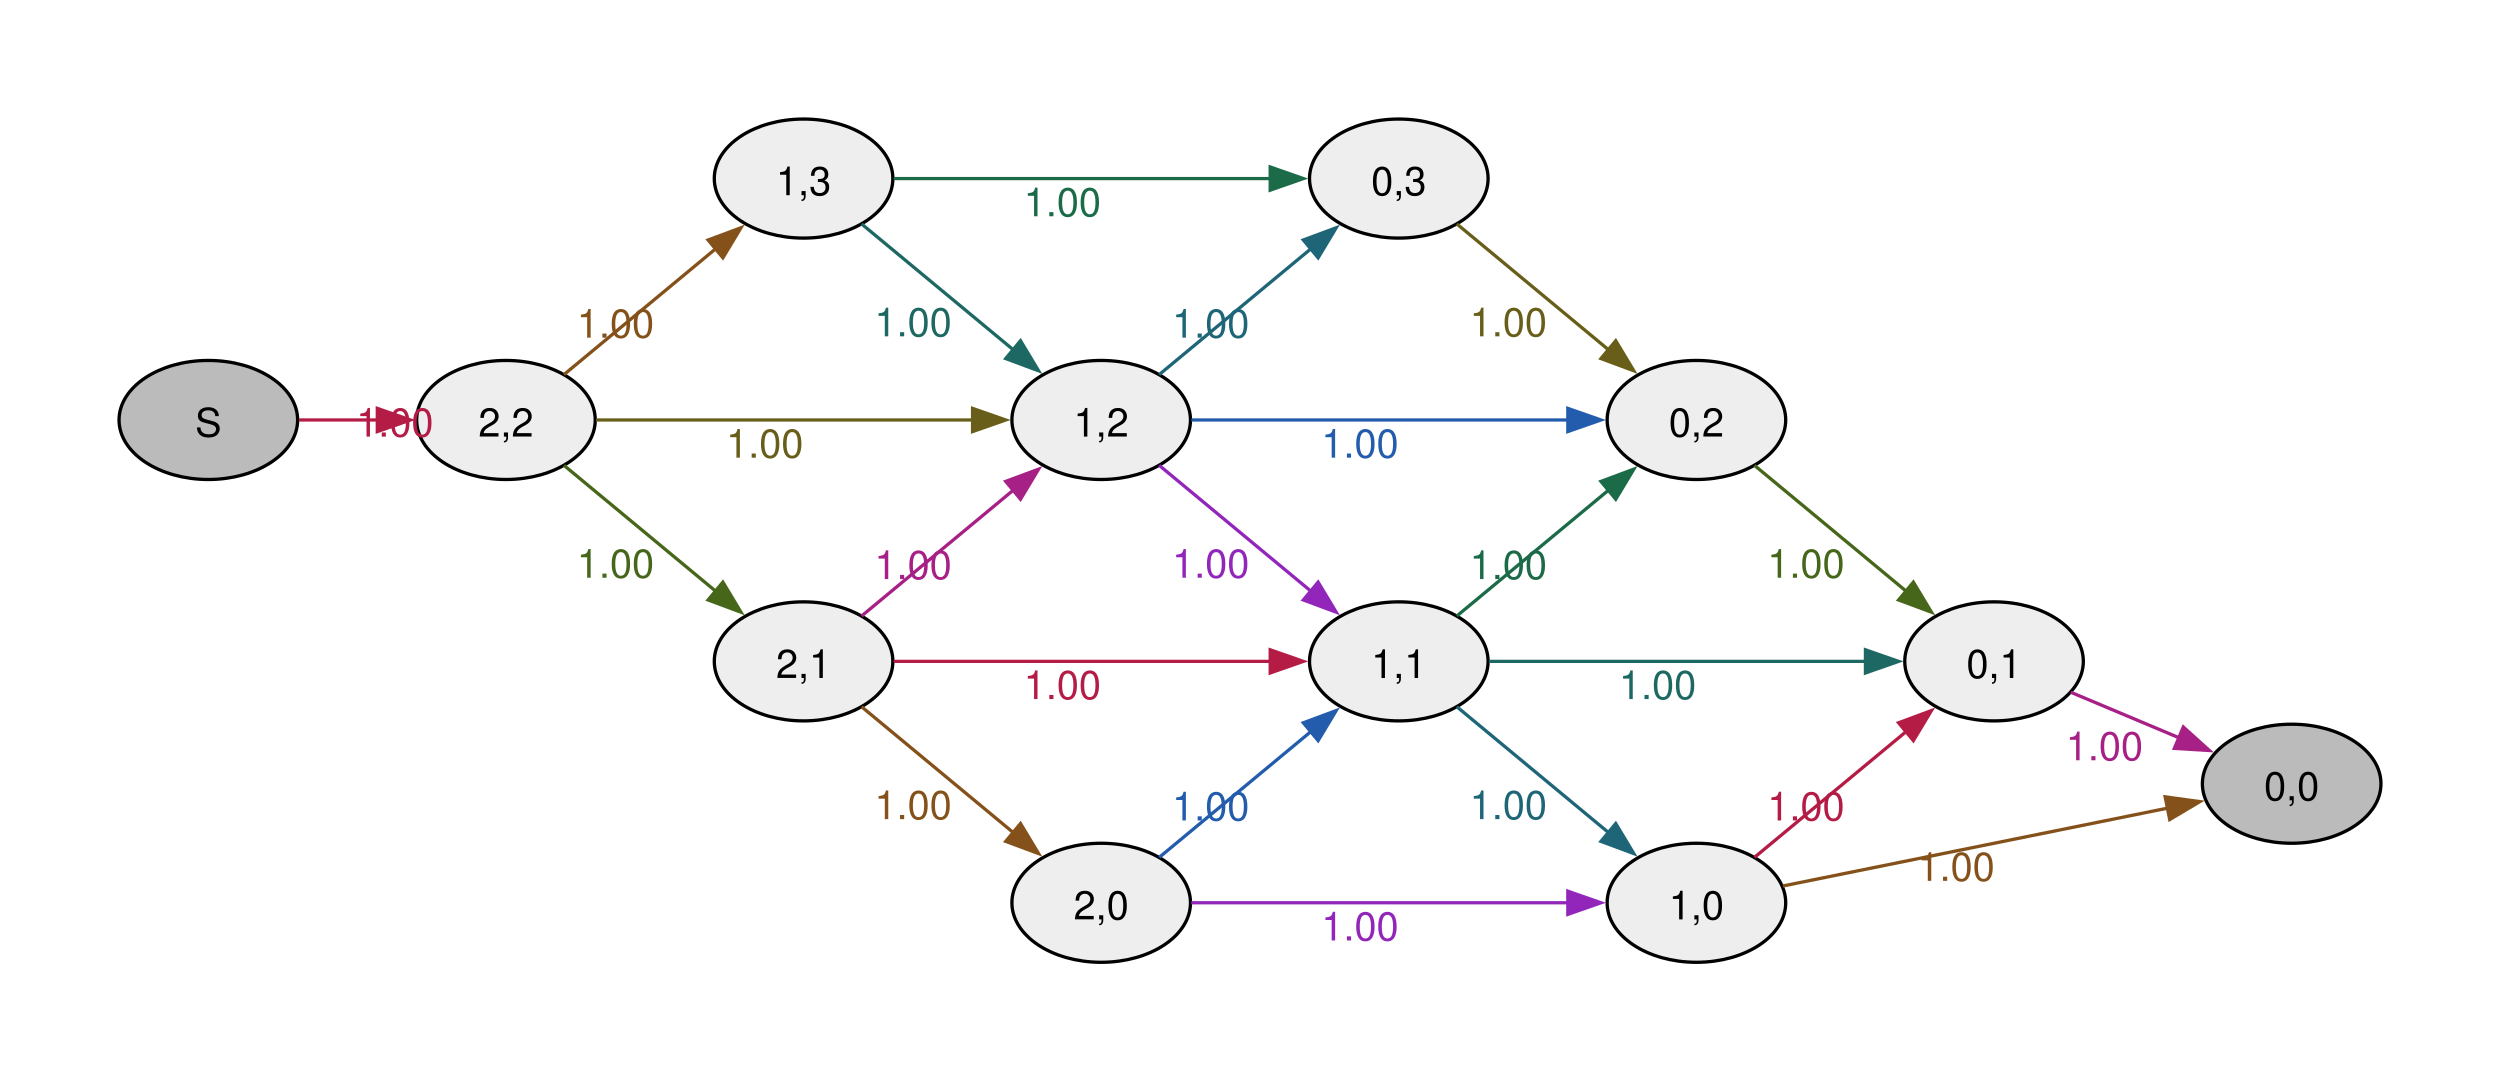
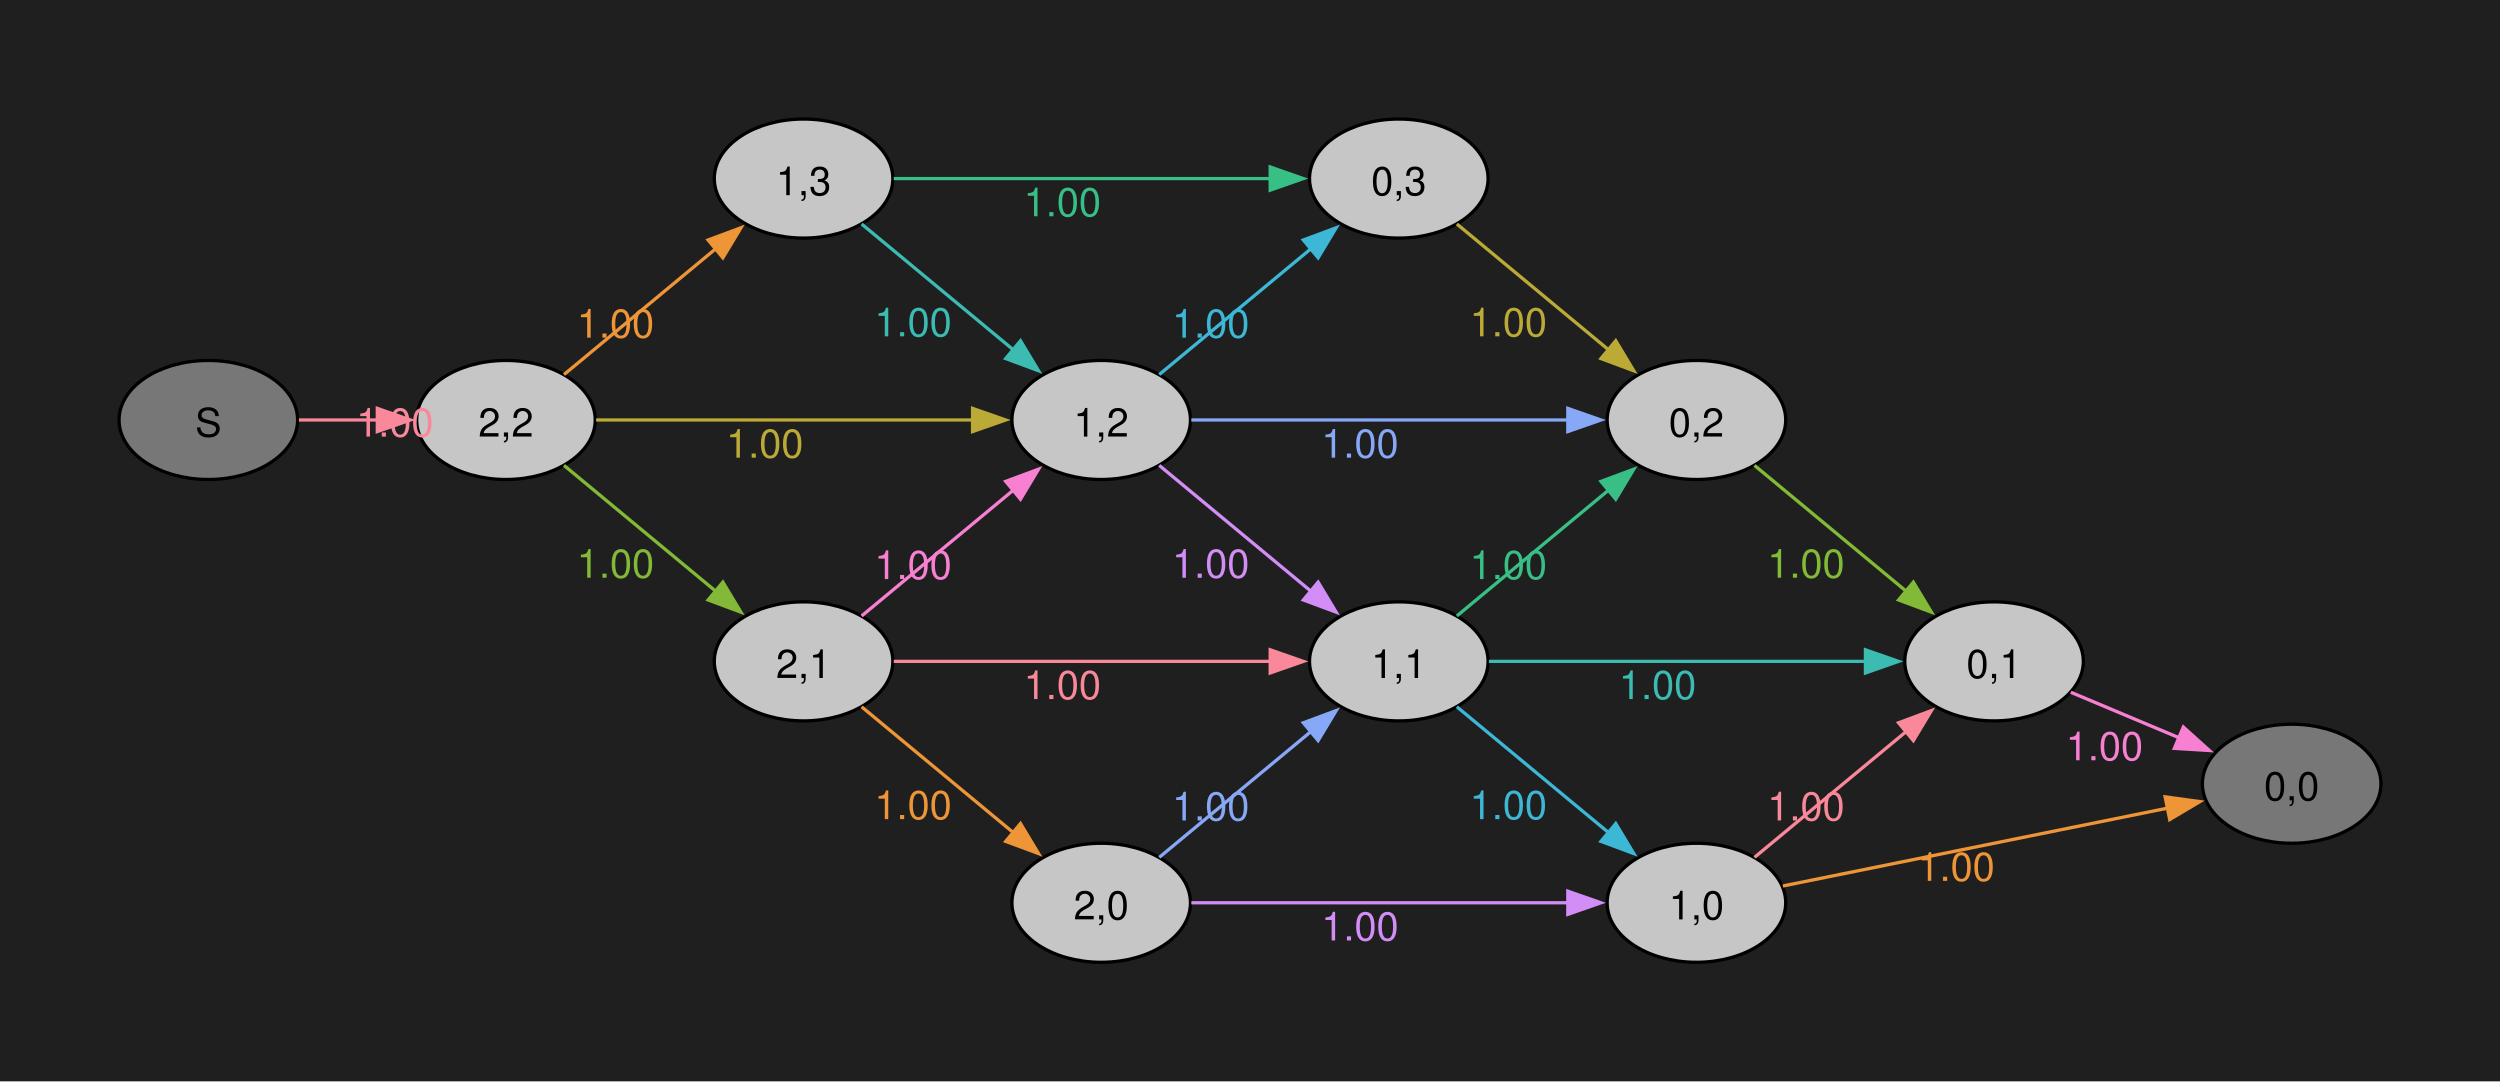
<svg xmlns="http://www.w3.org/2000/svg" width="504pt" height="218pt" viewBox="0.00 0.00 504.00 218.00">
  <g id="graph0" class="graph" transform="scale(0.666667 0.666667) rotate(0) translate(36 291)">
+     <polygon fill="#1f1f1f" stroke="none" points="-36,36 -36,-291 720,-291 720,36 -36,36" />
    <g id="node1" class="node">
-       <ellipse fill="#bbbbbb" stroke="black" cx="27" cy="-164" rx="27" ry="18" />
+       <ellipse fill="#777777" stroke="black" cx="27" cy="-164" rx="27" ry="18" />
      <text xml:space="preserve" text-anchor="middle" x="27" y="-158.97" font-family="Helvetica,Arial,sans-serif" font-size="12.00">S</text>
    </g>
    <g id="node2" class="node">
-       <ellipse fill="#eeeeee" stroke="black" cx="117" cy="-164" rx="27" ry="18" />
+       <ellipse fill="#c6c6c6" stroke="black" cx="117" cy="-164" rx="27" ry="18" />
      <text xml:space="preserve" text-anchor="middle" x="117" y="-158.97" font-family="Helvetica,Arial,sans-serif" font-size="12.00">2,2</text>
    </g>
    <g id="edge1" class="edge">
-       <path fill="none" stroke="#b41c46" d="M54.4,-164C61.89,-164 70.18,-164 78.2,-164" />
-       <polygon fill="#b41c46" stroke="#b41c46" points="78.1,-167.5 88.1,-164 78.1,-160.5 78.1,-167.5" />
-       <text xml:space="preserve" text-anchor="middle" x="83.4" y="-158.97" font-family="Helvetica,Arial,sans-serif" font-size="12.00" fill="#b41c46">1.00</text>
+       <path fill="none" stroke="#f8889a" d="M54.4,-164C61.89,-164 70.18,-164 78.2,-164" />
+       <polygon fill="#f8889a" stroke="#f8889a" points="78.1,-167.5 88.1,-164 78.1,-160.5 78.1,-167.5" />
+       <text xml:space="preserve" text-anchor="middle" x="83.4" y="-158.97" font-family="Helvetica,Arial,sans-serif" font-size="12.00" fill="#f8889a">1.00</text>
    </g>
    <g id="node3" class="node">
-       <ellipse fill="#eeeeee" stroke="black" cx="207" cy="-237" rx="27" ry="18" />
+       <ellipse fill="#c6c6c6" stroke="black" cx="207" cy="-237" rx="27" ry="18" />
      <text xml:space="preserve" text-anchor="middle" x="207" y="-231.97" font-family="Helvetica,Arial,sans-serif" font-size="12.00">1,3</text>
    </g>
    <g id="edge2" class="edge">
-       <path fill="none" stroke="#85511a" d="M134.55,-177.73C147.5,-188.47 165.72,-203.59 180.53,-215.87" />
-       <polygon fill="#85511a" stroke="#85511a" points="178.13,-218.43 188.06,-222.12 182.6,-213.04 178.13,-218.43" />
-       <text xml:space="preserve" text-anchor="middle" x="150.13" y="-188.9" font-family="Helvetica,Arial,sans-serif" font-size="12.00" fill="#85511a">1.00</text>
+       <path fill="none" stroke="#ee9537" d="M134.55,-177.73C147.5,-188.47 165.72,-203.59 180.53,-215.87" />
+       <polygon fill="#ee9537" stroke="#ee9537" points="178.13,-218.43 188.06,-222.12 182.6,-213.04 178.13,-218.43" />
+       <text xml:space="preserve" text-anchor="middle" x="150.13" y="-188.9" font-family="Helvetica,Arial,sans-serif" font-size="12.00" fill="#ee9537">1.00</text>
    </g>
    <g id="node4" class="node">
-       <ellipse fill="#eeeeee" stroke="black" cx="297" cy="-164" rx="27" ry="18" />
+       <ellipse fill="#c6c6c6" stroke="black" cx="297" cy="-164" rx="27" ry="18" />
      <text xml:space="preserve" text-anchor="middle" x="297" y="-158.97" font-family="Helvetica,Arial,sans-serif" font-size="12.00">1,2</text>
    </g>
    <g id="edge3" class="edge">
-       <path fill="none" stroke="#685e1a" d="M144.26,-164C174.37,-164 223.96,-164 258.21,-164" />
-       <polygon fill="#685e1a" stroke="#685e1a" points="258.11,-167.5 268.11,-164 258.11,-160.5 258.11,-167.5" />
-       <text xml:space="preserve" text-anchor="middle" x="195.26" y="-152.6" font-family="Helvetica,Arial,sans-serif" font-size="12.00" fill="#685e1a">1.00</text>
+       <path fill="none" stroke="#bcaa36" d="M144.26,-164C174.37,-164 223.96,-164 258.21,-164" />
+       <polygon fill="#bcaa36" stroke="#bcaa36" points="258.11,-167.5 268.11,-164 258.11,-160.5 258.11,-167.5" />
+       <text xml:space="preserve" text-anchor="middle" x="195.26" y="-152.6" font-family="Helvetica,Arial,sans-serif" font-size="12.00" fill="#bcaa36">1.00</text>
    </g>
    <g id="node5" class="node">
-       <ellipse fill="#eeeeee" stroke="black" cx="207" cy="-91" rx="27" ry="18" />
+       <ellipse fill="#c6c6c6" stroke="black" cx="207" cy="-91" rx="27" ry="18" />
      <text xml:space="preserve" text-anchor="middle" x="207" y="-85.97" font-family="Helvetica,Arial,sans-serif" font-size="12.00">2,1</text>
    </g>
    <g id="edge4" class="edge">
-       <path fill="none" stroke="#46671a" d="M134.55,-150.27C147.5,-139.53 165.72,-124.41 180.53,-112.13" />
-       <polygon fill="#46671a" stroke="#46671a" points="182.6,-114.96 188.06,-105.88 178.13,-109.57 182.6,-114.96" />
-       <text xml:space="preserve" text-anchor="middle" x="150.13" y="-116.3" font-family="Helvetica,Arial,sans-serif" font-size="12.00" fill="#46671a">1.00</text>
+       <path fill="none" stroke="#82b936" d="M134.55,-150.27C147.5,-139.53 165.72,-124.41 180.53,-112.13" />
+       <polygon fill="#82b936" stroke="#82b936" points="182.6,-114.96 188.06,-105.88 178.13,-109.57 182.6,-114.96" />
+       <text xml:space="preserve" text-anchor="middle" x="150.13" y="-116.3" font-family="Helvetica,Arial,sans-serif" font-size="12.00" fill="#82b936">1.00</text>
    </g>
    <g id="edge6" class="edge">
-       <path fill="none" stroke="#1d6862" d="M224.55,-223.27C237.5,-212.53 255.72,-197.41 270.53,-185.13" />
-       <polygon fill="#1d6862" stroke="#1d6862" points="272.6,-187.96 278.06,-178.88 268.13,-182.57 272.6,-187.96" />
-       <text xml:space="preserve" text-anchor="middle" x="240.13" y="-189.3" font-family="Helvetica,Arial,sans-serif" font-size="12.00" fill="#1d6862">1.00</text>
+       <path fill="none" stroke="#3bbbb2" d="M224.55,-223.27C237.5,-212.53 255.72,-197.41 270.53,-185.13" />
+       <polygon fill="#3bbbb2" stroke="#3bbbb2" points="272.6,-187.96 278.06,-178.88 268.13,-182.57 272.6,-187.96" />
+       <text xml:space="preserve" text-anchor="middle" x="240.13" y="-189.3" font-family="Helvetica,Arial,sans-serif" font-size="12.00" fill="#3bbbb2">1.00</text>
    </g>
    <g id="node6" class="node">
-       <ellipse fill="#eeeeee" stroke="black" cx="387" cy="-237" rx="27" ry="18" />
+       <ellipse fill="#c6c6c6" stroke="black" cx="387" cy="-237" rx="27" ry="18" />
      <text xml:space="preserve" text-anchor="middle" x="387" y="-231.97" font-family="Helvetica,Arial,sans-serif" font-size="12.00">0,3</text>
    </g>
    <g id="edge5" class="edge">
-       <path fill="none" stroke="#1b6a48" d="M234.26,-237C264.37,-237 313.96,-237 348.21,-237" />
-       <polygon fill="#1b6a48" stroke="#1b6a48" points="348.11,-240.5 358.11,-237 348.11,-233.5 348.11,-240.5" />
-       <text xml:space="preserve" text-anchor="middle" x="285.26" y="-225.6" font-family="Helvetica,Arial,sans-serif" font-size="12.00" fill="#1b6a48">1.00</text>
+       <path fill="none" stroke="#38bf85" d="M234.26,-237C264.37,-237 313.96,-237 348.21,-237" />
+       <polygon fill="#38bf85" stroke="#38bf85" points="348.11,-240.5 358.11,-237 348.11,-233.5 348.11,-240.5" />
+       <text xml:space="preserve" text-anchor="middle" x="285.26" y="-225.6" font-family="Helvetica,Arial,sans-serif" font-size="12.00" fill="#38bf85">1.00</text>
    </g>
    <g id="edge7" class="edge">
-       <path fill="none" stroke="#1e6577" d="M314.55,-177.73C327.5,-188.47 345.72,-203.59 360.53,-215.87" />
-       <polygon fill="#1e6577" stroke="#1e6577" points="358.13,-218.43 368.06,-222.12 362.6,-213.04 358.13,-218.43" />
-       <text xml:space="preserve" text-anchor="middle" x="330.13" y="-188.9" font-family="Helvetica,Arial,sans-serif" font-size="12.00" fill="#1e6577">1.00</text>
+       <path fill="none" stroke="#3db7d6" d="M314.55,-177.73C327.5,-188.47 345.72,-203.59 360.53,-215.87" />
+       <polygon fill="#3db7d6" stroke="#3db7d6" points="358.13,-218.43 368.06,-222.12 362.6,-213.04 358.13,-218.43" />
+       <text xml:space="preserve" text-anchor="middle" x="330.13" y="-188.9" font-family="Helvetica,Arial,sans-serif" font-size="12.00" fill="#3db7d6">1.00</text>
    </g>
    <g id="node7" class="node">
-       <ellipse fill="#eeeeee" stroke="black" cx="477" cy="-164" rx="27" ry="18" />
+       <ellipse fill="#c6c6c6" stroke="black" cx="477" cy="-164" rx="27" ry="18" />
      <text xml:space="preserve" text-anchor="middle" x="477" y="-158.97" font-family="Helvetica,Arial,sans-serif" font-size="12.00">0,2</text>
    </g>
    <g id="edge8" class="edge">
-       <path fill="none" stroke="#235cad" d="M324.26,-164C354.37,-164 403.96,-164 438.21,-164" />
-       <polygon fill="#235cad" stroke="#235cad" points="438.11,-167.5 448.11,-164 438.11,-160.5 438.11,-167.5" />
-       <text xml:space="preserve" text-anchor="middle" x="375.26" y="-152.6" font-family="Helvetica,Arial,sans-serif" font-size="12.00" fill="#235cad">1.00</text>
+       <path fill="none" stroke="#86a8f6" d="M324.26,-164C354.37,-164 403.96,-164 438.21,-164" />
+       <polygon fill="#86a8f6" stroke="#86a8f6" points="438.11,-167.5 448.11,-164 438.11,-160.5 438.11,-167.5" />
+       <text xml:space="preserve" text-anchor="middle" x="375.26" y="-152.6" font-family="Helvetica,Arial,sans-serif" font-size="12.00" fill="#86a8f6">1.00</text>
    </g>
    <g id="node8" class="node">
-       <ellipse fill="#eeeeee" stroke="black" cx="387" cy="-91" rx="27" ry="18" />
+       <ellipse fill="#c6c6c6" stroke="black" cx="387" cy="-91" rx="27" ry="18" />
      <text xml:space="preserve" text-anchor="middle" x="387" y="-85.97" font-family="Helvetica,Arial,sans-serif" font-size="12.00">1,1</text>
    </g>
    <g id="edge9" class="edge">
-       <path fill="none" stroke="#9225ba" d="M314.55,-150.27C327.5,-139.53 345.72,-124.41 360.53,-112.13" />
-       <polygon fill="#9225ba" stroke="#9225ba" points="362.6,-114.96 368.06,-105.88 358.13,-109.57 362.6,-114.96" />
-       <text xml:space="preserve" text-anchor="middle" x="330.13" y="-116.3" font-family="Helvetica,Arial,sans-serif" font-size="12.00" fill="#9225ba">1.00</text>
+       <path fill="none" stroke="#d28ef6" d="M314.55,-150.27C327.5,-139.53 345.72,-124.41 360.53,-112.13" />
+       <polygon fill="#d28ef6" stroke="#d28ef6" points="362.6,-114.96 368.06,-105.88 358.13,-109.57 362.6,-114.96" />
+       <text xml:space="preserve" text-anchor="middle" x="330.13" y="-116.3" font-family="Helvetica,Arial,sans-serif" font-size="12.00" fill="#d28ef6">1.00</text>
    </g>
    <g id="edge10" class="edge">
-       <path fill="none" stroke="#a72086" d="M224.55,-104.73C237.5,-115.47 255.72,-130.59 270.53,-142.87" />
-       <polygon fill="#a72086" stroke="#a72086" points="268.13,-145.43 278.06,-149.12 272.6,-140.04 268.13,-145.43" />
-       <text xml:space="preserve" text-anchor="middle" x="240.13" y="-115.9" font-family="Helvetica,Arial,sans-serif" font-size="12.00" fill="#a72086">1.00</text>
+       <path fill="none" stroke="#f780d2" d="M224.55,-104.73C237.5,-115.47 255.72,-130.59 270.53,-142.87" />
+       <polygon fill="#f780d2" stroke="#f780d2" points="268.13,-145.43 278.06,-149.12 272.6,-140.04 268.13,-145.43" />
+       <text xml:space="preserve" text-anchor="middle" x="240.13" y="-115.9" font-family="Helvetica,Arial,sans-serif" font-size="12.00" fill="#f780d2">1.00</text>
    </g>
    <g id="edge11" class="edge">
-       <path fill="none" stroke="#b41c46" d="M234.26,-91C264.37,-91 313.96,-91 348.21,-91" />
-       <polygon fill="#b41c46" stroke="#b41c46" points="348.11,-94.5 358.11,-91 348.11,-87.5 348.11,-94.5" />
-       <text xml:space="preserve" text-anchor="middle" x="285.26" y="-79.6" font-family="Helvetica,Arial,sans-serif" font-size="12.00" fill="#b41c46">1.00</text>
+       <path fill="none" stroke="#f8889a" d="M234.26,-91C264.37,-91 313.96,-91 348.21,-91" />
+       <polygon fill="#f8889a" stroke="#f8889a" points="348.11,-94.5 358.11,-91 348.11,-87.5 348.11,-94.5" />
+       <text xml:space="preserve" text-anchor="middle" x="285.26" y="-79.6" font-family="Helvetica,Arial,sans-serif" font-size="12.00" fill="#f8889a">1.00</text>
    </g>
    <g id="node9" class="node">
-       <ellipse fill="#eeeeee" stroke="black" cx="297" cy="-18" rx="27" ry="18" />
+       <ellipse fill="#c6c6c6" stroke="black" cx="297" cy="-18" rx="27" ry="18" />
      <text xml:space="preserve" text-anchor="middle" x="297" y="-12.97" font-family="Helvetica,Arial,sans-serif" font-size="12.00">2,0</text>
    </g>
    <g id="edge12" class="edge">
-       <path fill="none" stroke="#85511a" d="M224.55,-77.27C237.5,-66.53 255.72,-51.41 270.53,-39.13" />
-       <polygon fill="#85511a" stroke="#85511a" points="272.6,-41.96 278.06,-32.88 268.13,-36.57 272.6,-41.96" />
-       <text xml:space="preserve" text-anchor="middle" x="240.13" y="-43.3" font-family="Helvetica,Arial,sans-serif" font-size="12.00" fill="#85511a">1.00</text>
+       <path fill="none" stroke="#ee9537" d="M224.55,-77.27C237.5,-66.53 255.72,-51.41 270.53,-39.13" />
+       <polygon fill="#ee9537" stroke="#ee9537" points="272.6,-41.96 278.06,-32.88 268.13,-36.57 272.6,-41.96" />
+       <text xml:space="preserve" text-anchor="middle" x="240.13" y="-43.3" font-family="Helvetica,Arial,sans-serif" font-size="12.00" fill="#ee9537">1.00</text>
    </g>
    <g id="edge13" class="edge">
-       <path fill="none" stroke="#685e1a" d="M404.55,-223.27C417.5,-212.53 435.72,-197.41 450.53,-185.13" />
-       <polygon fill="#685e1a" stroke="#685e1a" points="452.6,-187.96 458.06,-178.88 448.13,-182.57 452.6,-187.96" />
-       <text xml:space="preserve" text-anchor="middle" x="420.13" y="-189.3" font-family="Helvetica,Arial,sans-serif" font-size="12.00" fill="#685e1a">1.00</text>
+       <path fill="none" stroke="#bcaa36" d="M404.55,-223.27C417.5,-212.53 435.72,-197.41 450.53,-185.13" />
+       <polygon fill="#bcaa36" stroke="#bcaa36" points="452.6,-187.96 458.06,-178.88 448.13,-182.57 452.6,-187.96" />
+       <text xml:space="preserve" text-anchor="middle" x="420.13" y="-189.3" font-family="Helvetica,Arial,sans-serif" font-size="12.00" fill="#bcaa36">1.00</text>
    </g>
    <g id="node10" class="node">
-       <ellipse fill="#eeeeee" stroke="black" cx="567" cy="-91" rx="27" ry="18" />
+       <ellipse fill="#c6c6c6" stroke="black" cx="567" cy="-91" rx="27" ry="18" />
      <text xml:space="preserve" text-anchor="middle" x="567" y="-85.97" font-family="Helvetica,Arial,sans-serif" font-size="12.00">0,1</text>
    </g>
    <g id="edge14" class="edge">
-       <path fill="none" stroke="#46671a" d="M494.55,-150.27C507.5,-139.53 525.72,-124.41 540.53,-112.13" />
-       <polygon fill="#46671a" stroke="#46671a" points="542.6,-114.96 548.06,-105.88 538.13,-109.57 542.6,-114.96" />
-       <text xml:space="preserve" text-anchor="middle" x="510.13" y="-116.3" font-family="Helvetica,Arial,sans-serif" font-size="12.00" fill="#46671a">1.00</text>
+       <path fill="none" stroke="#82b936" d="M494.55,-150.27C507.5,-139.53 525.72,-124.41 540.53,-112.13" />
+       <polygon fill="#82b936" stroke="#82b936" points="542.6,-114.96 548.06,-105.88 538.13,-109.57 542.6,-114.96" />
+       <text xml:space="preserve" text-anchor="middle" x="510.13" y="-116.3" font-family="Helvetica,Arial,sans-serif" font-size="12.00" fill="#82b936">1.00</text>
    </g>
    <g id="edge15" class="edge">
-       <path fill="none" stroke="#1b6a48" d="M404.55,-104.73C417.5,-115.47 435.72,-130.59 450.53,-142.87" />
-       <polygon fill="#1b6a48" stroke="#1b6a48" points="448.13,-145.43 458.06,-149.12 452.6,-140.04 448.13,-145.43" />
-       <text xml:space="preserve" text-anchor="middle" x="420.13" y="-115.9" font-family="Helvetica,Arial,sans-serif" font-size="12.00" fill="#1b6a48">1.00</text>
+       <path fill="none" stroke="#38bf85" d="M404.55,-104.73C417.5,-115.47 435.72,-130.59 450.53,-142.87" />
+       <polygon fill="#38bf85" stroke="#38bf85" points="448.13,-145.43 458.06,-149.12 452.6,-140.04 448.13,-145.43" />
+       <text xml:space="preserve" text-anchor="middle" x="420.13" y="-115.9" font-family="Helvetica,Arial,sans-serif" font-size="12.00" fill="#38bf85">1.00</text>
    </g>
    <g id="edge16" class="edge">
-       <path fill="none" stroke="#1d6862" d="M414.26,-91C444.37,-91 493.96,-91 528.21,-91" />
-       <polygon fill="#1d6862" stroke="#1d6862" points="528.11,-94.5 538.11,-91 528.11,-87.5 528.11,-94.5" />
-       <text xml:space="preserve" text-anchor="middle" x="465.26" y="-79.6" font-family="Helvetica,Arial,sans-serif" font-size="12.00" fill="#1d6862">1.00</text>
+       <path fill="none" stroke="#3bbbb2" d="M414.26,-91C444.37,-91 493.96,-91 528.21,-91" />
+       <polygon fill="#3bbbb2" stroke="#3bbbb2" points="528.11,-94.5 538.11,-91 528.11,-87.5 528.11,-94.5" />
+       <text xml:space="preserve" text-anchor="middle" x="465.26" y="-79.6" font-family="Helvetica,Arial,sans-serif" font-size="12.00" fill="#3bbbb2">1.00</text>
    </g>
    <g id="node11" class="node">
-       <ellipse fill="#eeeeee" stroke="black" cx="477" cy="-18" rx="27" ry="18" />
+       <ellipse fill="#c6c6c6" stroke="black" cx="477" cy="-18" rx="27" ry="18" />
      <text xml:space="preserve" text-anchor="middle" x="477" y="-12.97" font-family="Helvetica,Arial,sans-serif" font-size="12.00">1,0</text>
    </g>
    <g id="edge17" class="edge">
-       <path fill="none" stroke="#1e6577" d="M404.55,-77.27C417.5,-66.53 435.72,-51.41 450.53,-39.13" />
-       <polygon fill="#1e6577" stroke="#1e6577" points="452.6,-41.96 458.06,-32.88 448.13,-36.57 452.6,-41.96" />
-       <text xml:space="preserve" text-anchor="middle" x="420.13" y="-43.3" font-family="Helvetica,Arial,sans-serif" font-size="12.00" fill="#1e6577">1.00</text>
+       <path fill="none" stroke="#3db7d6" d="M404.55,-77.27C417.5,-66.53 435.72,-51.41 450.53,-39.13" />
+       <polygon fill="#3db7d6" stroke="#3db7d6" points="452.6,-41.96 458.06,-32.88 448.13,-36.57 452.6,-41.96" />
+       <text xml:space="preserve" text-anchor="middle" x="420.13" y="-43.3" font-family="Helvetica,Arial,sans-serif" font-size="12.00" fill="#3db7d6">1.00</text>
    </g>
    <g id="edge18" class="edge">
-       <path fill="none" stroke="#235cad" d="M314.55,-31.73C327.5,-42.47 345.72,-57.59 360.53,-69.87" />
-       <polygon fill="#235cad" stroke="#235cad" points="358.13,-72.43 368.06,-76.12 362.6,-67.04 358.13,-72.43" />
-       <text xml:space="preserve" text-anchor="middle" x="330.13" y="-42.9" font-family="Helvetica,Arial,sans-serif" font-size="12.00" fill="#235cad">1.00</text>
+       <path fill="none" stroke="#86a8f6" d="M314.55,-31.73C327.5,-42.47 345.72,-57.59 360.53,-69.87" />
+       <polygon fill="#86a8f6" stroke="#86a8f6" points="358.13,-72.43 368.06,-76.12 362.6,-67.04 358.13,-72.43" />
+       <text xml:space="preserve" text-anchor="middle" x="330.13" y="-42.9" font-family="Helvetica,Arial,sans-serif" font-size="12.00" fill="#86a8f6">1.00</text>
    </g>
    <g id="edge19" class="edge">
-       <path fill="none" stroke="#9225ba" d="M324.26,-18C354.37,-18 403.96,-18 438.21,-18" />
-       <polygon fill="#9225ba" stroke="#9225ba" points="438.11,-21.5 448.11,-18 438.11,-14.5 438.11,-21.5" />
-       <text xml:space="preserve" text-anchor="middle" x="375.26" y="-6.6" font-family="Helvetica,Arial,sans-serif" font-size="12.00" fill="#9225ba">1.00</text>
+       <path fill="none" stroke="#d28ef6" d="M324.26,-18C354.37,-18 403.96,-18 438.21,-18" />
+       <polygon fill="#d28ef6" stroke="#d28ef6" points="438.11,-21.5 448.11,-18 438.11,-14.5 438.11,-21.5" />
+       <text xml:space="preserve" text-anchor="middle" x="375.26" y="-6.6" font-family="Helvetica,Arial,sans-serif" font-size="12.00" fill="#d28ef6">1.00</text>
    </g>
    <g id="node12" class="node">
-       <ellipse fill="#bbbbbb" stroke="black" cx="657" cy="-54" rx="27" ry="18" />
+       <ellipse fill="#777777" stroke="black" cx="657" cy="-54" rx="27" ry="18" />
      <text xml:space="preserve" text-anchor="middle" x="657" y="-48.98" font-family="Helvetica,Arial,sans-serif" font-size="12.00">0,0</text>
    </g>
    <g id="edge20" class="edge">
-       <path fill="none" stroke="#a72086" d="M590.21,-81.66C600.13,-77.49 612.04,-72.48 622.99,-67.88" />
-       <polygon fill="#a72086" stroke="#a72086" points="624.24,-71.15 632.1,-64.05 621.52,-64.7 624.24,-71.15" />
-       <text xml:space="preserve" text-anchor="middle" x="600.38" y="-61.1" font-family="Helvetica,Arial,sans-serif" font-size="12.00" fill="#a72086">1.00</text>
+       <path fill="none" stroke="#f780d2" d="M590.21,-81.66C600.13,-77.49 612.04,-72.48 622.99,-67.88" />
+       <polygon fill="#f780d2" stroke="#f780d2" points="624.24,-71.15 632.1,-64.05 621.52,-64.7 624.24,-71.15" />
+       <text xml:space="preserve" text-anchor="middle" x="600.38" y="-61.1" font-family="Helvetica,Arial,sans-serif" font-size="12.00" fill="#f780d2">1.00</text>
    </g>
    <g id="edge21" class="edge">
-       <path fill="none" stroke="#b41c46" d="M494.55,-31.73C507.5,-42.47 525.72,-57.59 540.53,-69.87" />
-       <polygon fill="#b41c46" stroke="#b41c46" points="538.13,-72.43 548.06,-76.12 542.6,-67.04 538.13,-72.43" />
-       <text xml:space="preserve" text-anchor="middle" x="510.13" y="-42.9" font-family="Helvetica,Arial,sans-serif" font-size="12.00" fill="#b41c46">1.00</text>
+       <path fill="none" stroke="#f8889a" d="M494.55,-31.73C507.5,-42.47 525.72,-57.59 540.53,-69.87" />
+       <polygon fill="#f8889a" stroke="#f8889a" points="538.13,-72.43 548.06,-76.12 542.6,-67.04 538.13,-72.43" />
+       <text xml:space="preserve" text-anchor="middle" x="510.13" y="-42.9" font-family="Helvetica,Arial,sans-serif" font-size="12.00" fill="#f8889a">1.00</text>
    </g>
    <g id="edge22" class="edge">
-       <path fill="none" stroke="#85511a" d="M503.13,-23.08C533.52,-29.23 584.92,-39.62 619.63,-46.65" />
-       <polygon fill="#85511a" stroke="#85511a" points="618.74,-50.03 629.23,-48.59 620.12,-43.17 618.74,-50.03" />
-       <text xml:space="preserve" text-anchor="middle" x="555.53" y="-24.63" font-family="Helvetica,Arial,sans-serif" font-size="12.00" fill="#85511a">1.00</text>
+       <path fill="none" stroke="#ee9537" d="M503.13,-23.08C533.52,-29.23 584.92,-39.62 619.63,-46.65" />
+       <polygon fill="#ee9537" stroke="#ee9537" points="618.74,-50.03 629.23,-48.59 620.12,-43.17 618.74,-50.03" />
+       <text xml:space="preserve" text-anchor="middle" x="555.53" y="-24.63" font-family="Helvetica,Arial,sans-serif" font-size="12.00" fill="#ee9537">1.00</text>
    </g>
  </g>
</svg>
